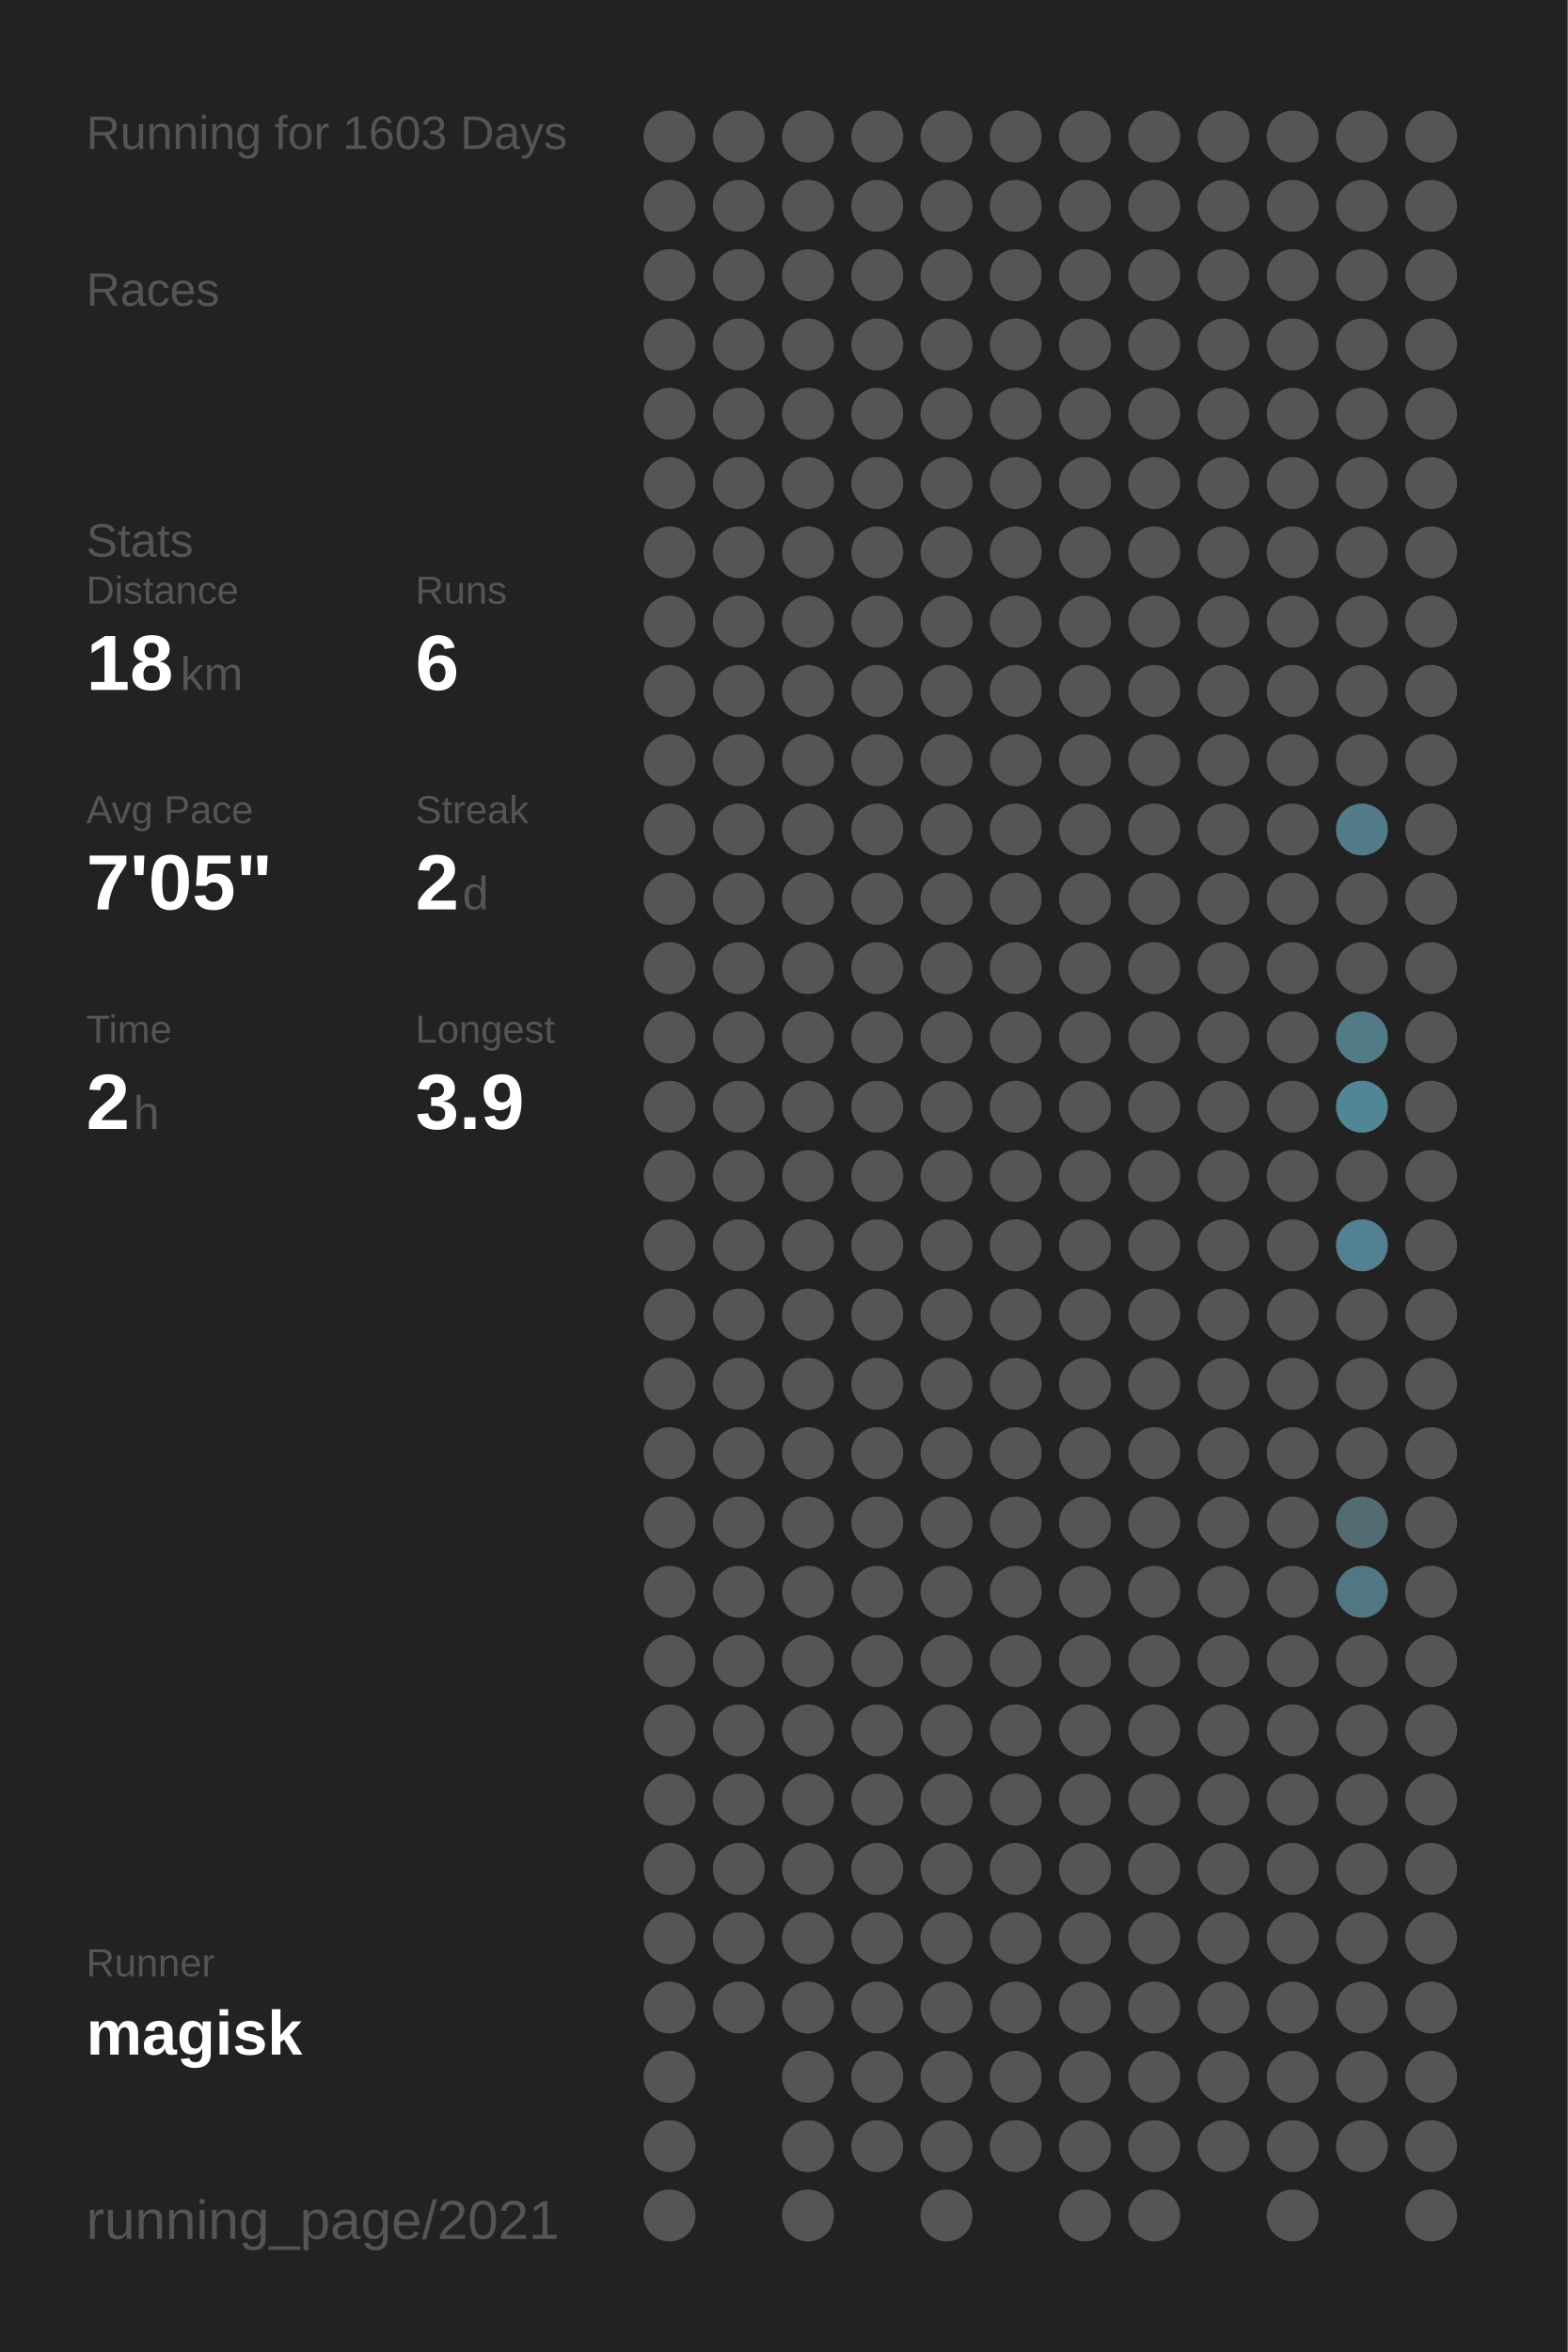
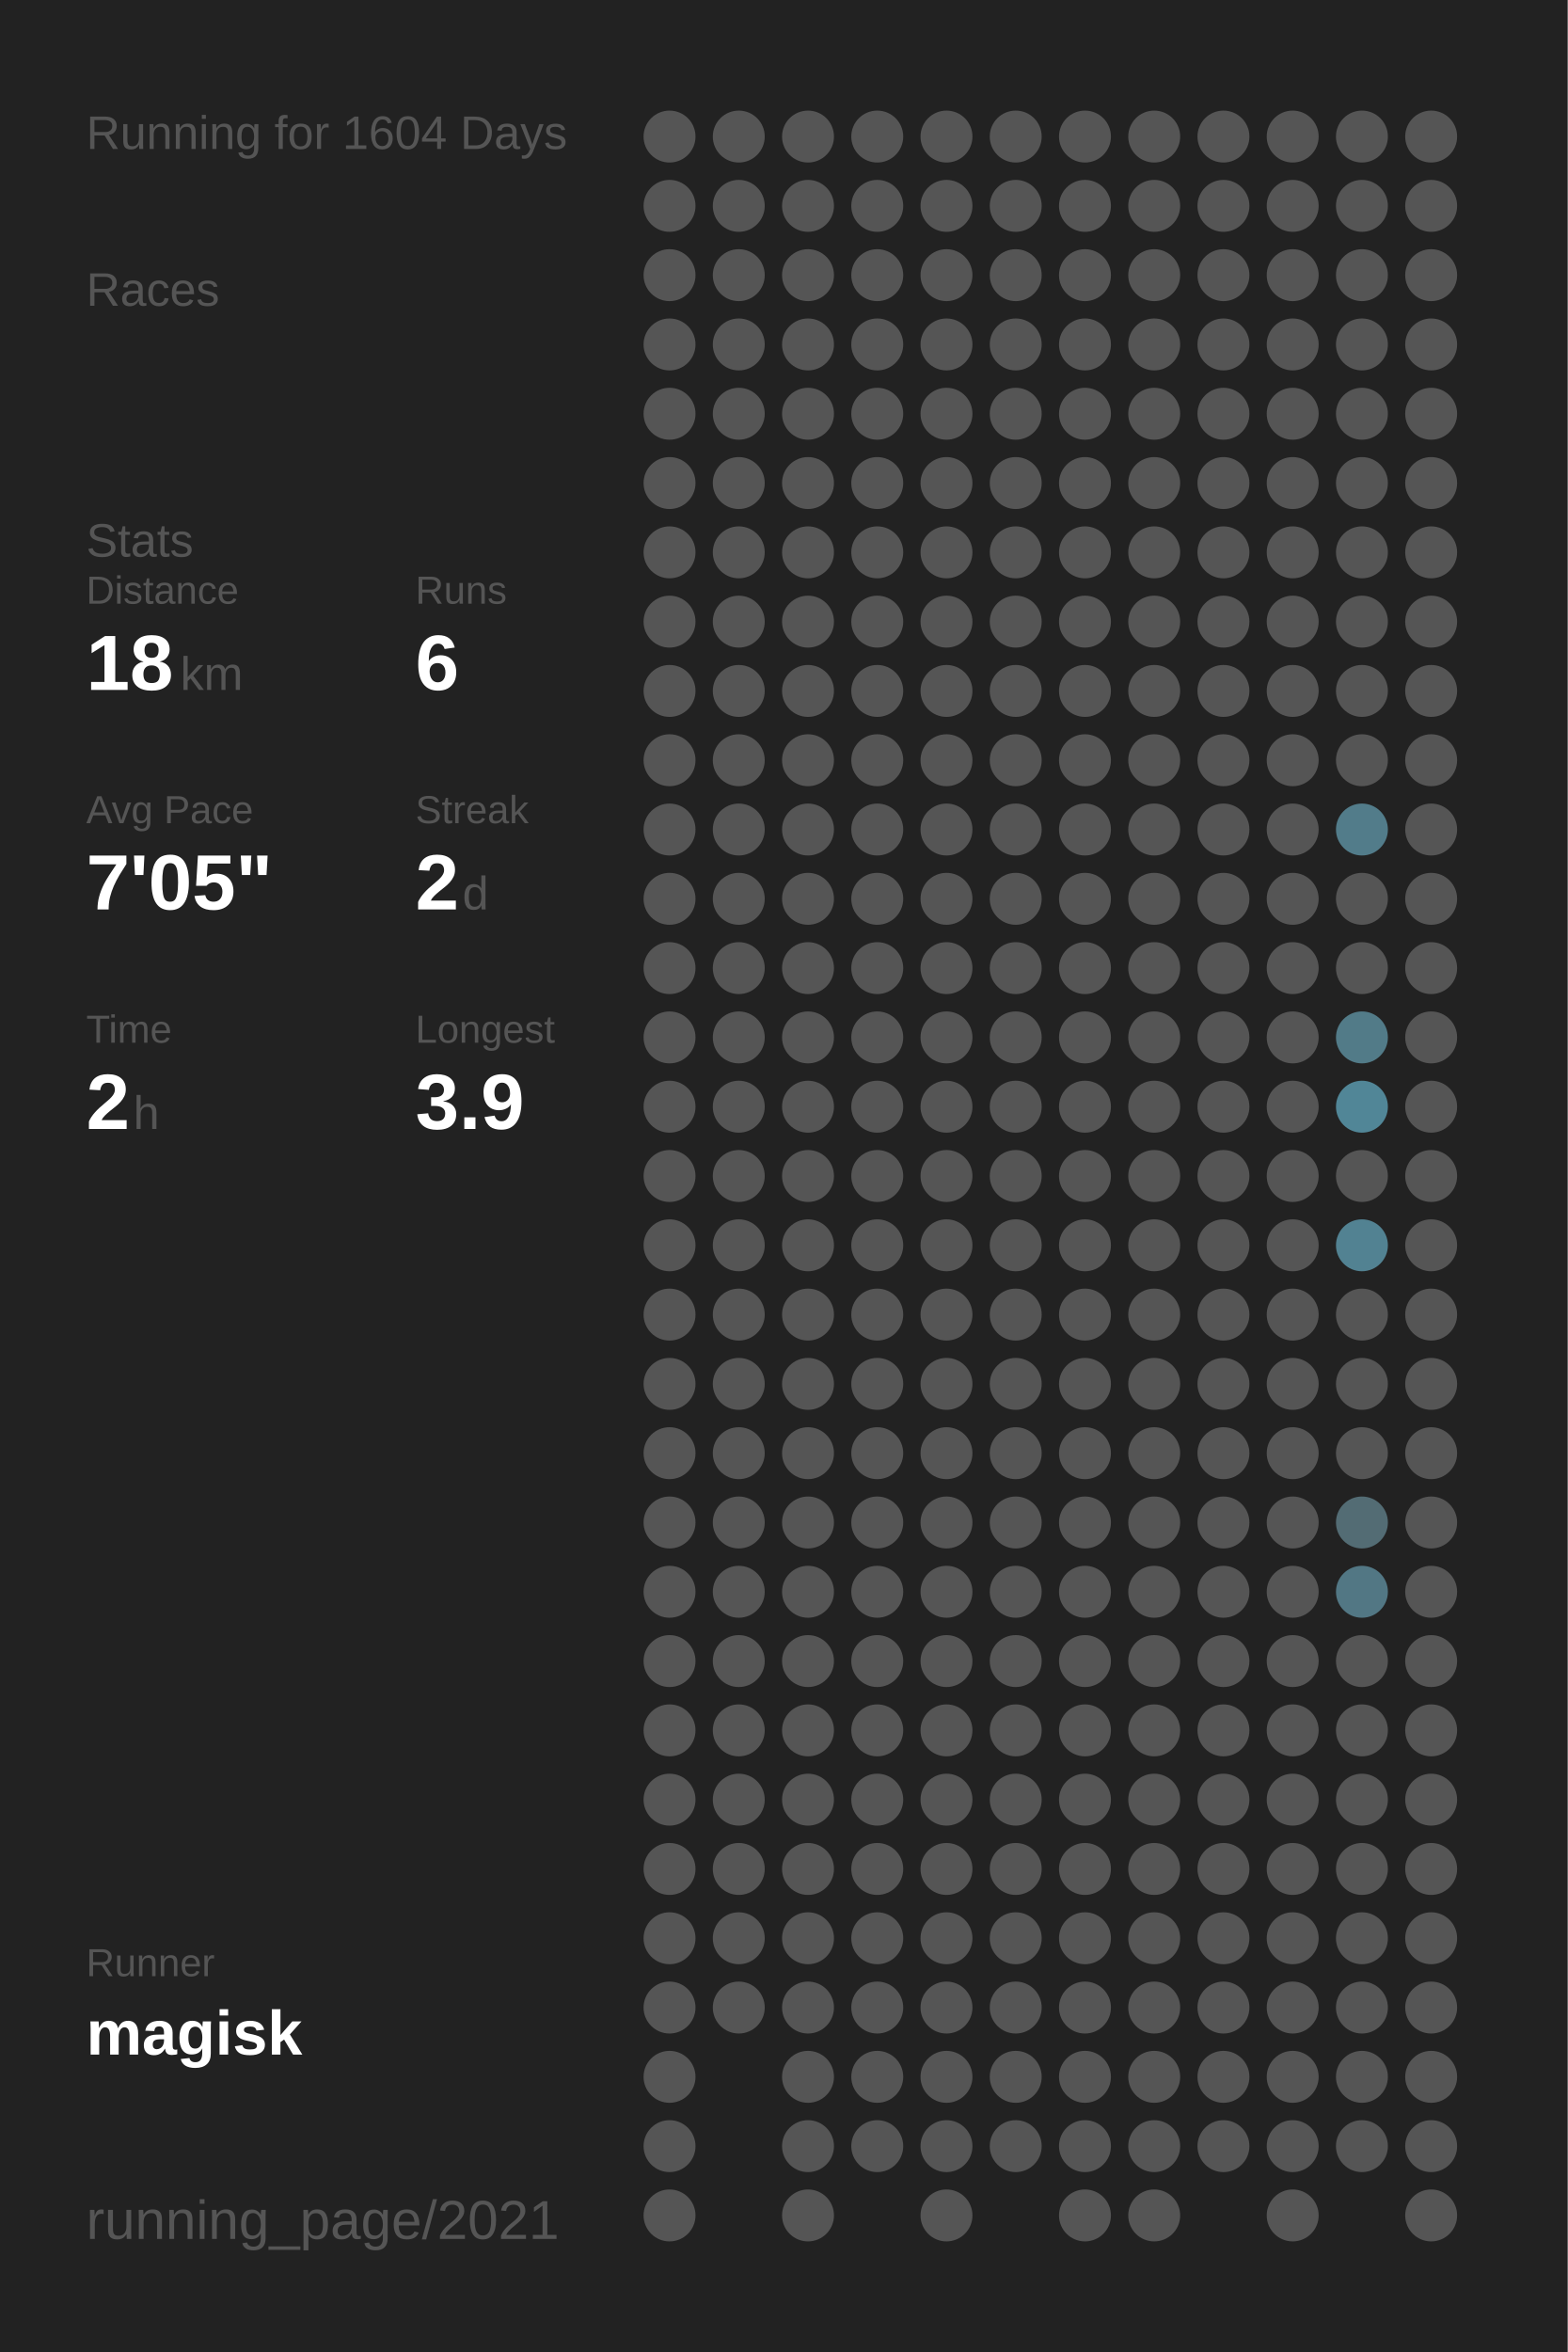
<svg xmlns="http://www.w3.org/2000/svg" baseProfile="full" height="300mm" version="1.1" viewBox="0,0,200,300" width="200mm">
  <defs />
  <rect fill="#222222" height="300" width="200" x="0" y="0" />
-   <text fill="#555555" style="font-size:6px; font-family:Arial;" x="11" y="19">Running for 1603 Days</text>
+   <text fill="#555555" style="font-size:6px; font-family:Arial;" x="11" y="19">Running for 1604 Days</text>
  <text fill="#555555" style="font-size:6px; font-family:Arial;" x="11" y="39">Races</text>
  <text fill="#555555" style="font-size:6px; font-family:Arial;" x="11" y="71">Stats</text>
  <text fill="#555555" style="font-size:5px; font-family:Arial;" x="11" y="77">Distance</text>
  <text fill="#FFFFFF" style="font-size:10px; font-family:Arial; font-weight:bold;" x="11" y="88">18</text>
  <text fill="#555555" style="font-size:6px; font-family:Arial;" x="23" y="88">km</text>
  <text fill="#555555" style="font-size:5px; font-family:Arial;" x="53" y="77">Runs</text>
  <text fill="#FFFFFF" style="font-size:10px; font-family:Arial; font-weight:bold;" x="53" y="88">6</text>
  <text fill="#555555" style="font-size:5px; font-family:Arial;" x="11" y="105">Avg Pace</text>
  <text fill="#FFFFFF" style="font-size:10px; font-family:Arial; font-weight:bold;" x="11" y="116">7'05"</text>
  <text fill="#555555" style="font-size:5px; font-family:Arial;" x="53" y="105">Streak</text>
  <text fill="#FFFFFF" style="font-size:10px; font-family:Arial; font-weight:bold;" x="53" y="116">2</text>
  <text fill="#555555" style="font-size:6px; font-family:Arial;" x="59" y="116">d</text>
  <text fill="#555555" style="font-size:5px; font-family:Arial;" x="11" y="133">Time</text>
  <text fill="#FFFFFF" style="font-size:10px; font-family:Arial; font-weight:bold;" x="11" y="144">2</text>
  <text fill="#555555" style="font-size:6px; font-family:Arial;" x="17" y="144">h</text>
  <text fill="#555555" style="font-size:5px; font-family:Arial;" x="53" y="133">Longest</text>
  <text fill="#FFFFFF" style="font-size:10px; font-family:Arial; font-weight:bold;" x="53" y="144">3.9</text>
  <text fill="#555555" style="font-size:5px; font-family:Arial;" x="11" y="252.065">Runner</text>
  <text fill="#FFFFFF" style="font-size:8px; font-family:Arial; font-weight:bold;" x="11" y="262.065">magisk</text>
  <text fill="#555555" style="font-size:7px; font-family:Arial;" x="11" y="285.581">running_page/2021</text>
  <circle cx="85.417" cy="17.419" fill="#555555" r="3.312" />
  <circle cx="85.417" cy="26.258" fill="#555555" r="3.312" />
  <circle cx="85.417" cy="35.097" fill="#555555" r="3.312" />
  <circle cx="85.417" cy="43.935" fill="#555555" r="3.312" />
  <circle cx="85.417" cy="52.774" fill="#555555" r="3.312" />
  <circle cx="85.417" cy="61.613" fill="#555555" r="3.312" />
  <circle cx="85.417" cy="70.452" fill="#555555" r="3.312" />
  <circle cx="85.417" cy="79.29" fill="#555555" r="3.312" />
  <circle cx="85.417" cy="88.129" fill="#555555" r="3.312" />
  <circle cx="85.417" cy="96.968" fill="#555555" r="3.312" />
  <circle cx="85.417" cy="105.806" fill="#555555" r="3.312" />
  <circle cx="85.417" cy="114.645" fill="#555555" r="3.312" />
  <circle cx="85.417" cy="123.484" fill="#555555" r="3.312" />
  <circle cx="85.417" cy="132.323" fill="#555555" r="3.312" />
  <circle cx="85.417" cy="141.161" fill="#555555" r="3.312" />
  <circle cx="85.417" cy="150" fill="#555555" r="3.312" />
  <circle cx="85.417" cy="158.839" fill="#555555" r="3.312" />
  <circle cx="85.417" cy="167.677" fill="#555555" r="3.312" />
  <circle cx="85.417" cy="176.516" fill="#555555" r="3.312" />
  <circle cx="85.417" cy="185.355" fill="#555555" r="3.312" />
  <circle cx="85.417" cy="194.194" fill="#555555" r="3.312" />
  <circle cx="85.417" cy="203.032" fill="#555555" r="3.312" />
  <circle cx="85.417" cy="211.871" fill="#555555" r="3.312" />
  <circle cx="85.417" cy="220.71" fill="#555555" r="3.312" />
  <circle cx="85.417" cy="229.548" fill="#555555" r="3.312" />
  <circle cx="85.417" cy="238.387" fill="#555555" r="3.312" />
  <circle cx="85.417" cy="247.226" fill="#555555" r="3.312" />
  <circle cx="85.417" cy="256.065" fill="#555555" r="3.312" />
  <circle cx="85.417" cy="264.903" fill="#555555" r="3.312" />
  <circle cx="85.417" cy="273.742" fill="#555555" r="3.312" />
  <circle cx="85.417" cy="282.581" fill="#555555" r="3.312" />
  <circle cx="94.25" cy="17.419" fill="#555555" r="3.312" />
  <circle cx="94.25" cy="26.258" fill="#555555" r="3.312" />
  <circle cx="94.25" cy="35.097" fill="#555555" r="3.312" />
  <circle cx="94.25" cy="43.935" fill="#555555" r="3.312" />
  <circle cx="94.25" cy="52.774" fill="#555555" r="3.312" />
  <circle cx="94.25" cy="61.613" fill="#555555" r="3.312" />
  <circle cx="94.25" cy="70.452" fill="#555555" r="3.312" />
  <circle cx="94.25" cy="79.29" fill="#555555" r="3.312" />
  <circle cx="94.25" cy="88.129" fill="#555555" r="3.312" />
  <circle cx="94.25" cy="96.968" fill="#555555" r="3.312" />
  <circle cx="94.25" cy="105.806" fill="#555555" r="3.312" />
  <circle cx="94.25" cy="114.645" fill="#555555" r="3.312" />
  <circle cx="94.25" cy="123.484" fill="#555555" r="3.312" />
  <circle cx="94.25" cy="132.323" fill="#555555" r="3.312" />
  <circle cx="94.25" cy="141.161" fill="#555555" r="3.312" />
  <circle cx="94.25" cy="150" fill="#555555" r="3.312" />
  <circle cx="94.25" cy="158.839" fill="#555555" r="3.312" />
  <circle cx="94.25" cy="167.677" fill="#555555" r="3.312" />
  <circle cx="94.25" cy="176.516" fill="#555555" r="3.312" />
  <circle cx="94.25" cy="185.355" fill="#555555" r="3.312" />
  <circle cx="94.25" cy="194.194" fill="#555555" r="3.312" />
  <circle cx="94.25" cy="203.032" fill="#555555" r="3.312" />
  <circle cx="94.25" cy="211.871" fill="#555555" r="3.312" />
  <circle cx="94.25" cy="220.71" fill="#555555" r="3.312" />
  <circle cx="94.25" cy="229.548" fill="#555555" r="3.312" />
  <circle cx="94.25" cy="238.387" fill="#555555" r="3.312" />
  <circle cx="94.25" cy="247.226" fill="#555555" r="3.312" />
  <circle cx="94.25" cy="256.065" fill="#555555" r="3.312" />
  <circle cx="103.083" cy="17.419" fill="#555555" r="3.312" />
  <circle cx="103.083" cy="26.258" fill="#555555" r="3.312" />
  <circle cx="103.083" cy="35.097" fill="#555555" r="3.312" />
  <circle cx="103.083" cy="43.935" fill="#555555" r="3.312" />
  <circle cx="103.083" cy="52.774" fill="#555555" r="3.312" />
  <circle cx="103.083" cy="61.613" fill="#555555" r="3.312" />
  <circle cx="103.083" cy="70.452" fill="#555555" r="3.312" />
  <circle cx="103.083" cy="79.29" fill="#555555" r="3.312" />
  <circle cx="103.083" cy="88.129" fill="#555555" r="3.312" />
  <circle cx="103.083" cy="96.968" fill="#555555" r="3.312" />
  <circle cx="103.083" cy="105.806" fill="#555555" r="3.312" />
  <circle cx="103.083" cy="114.645" fill="#555555" r="3.312" />
  <circle cx="103.083" cy="123.484" fill="#555555" r="3.312" />
  <circle cx="103.083" cy="132.323" fill="#555555" r="3.312" />
  <circle cx="103.083" cy="141.161" fill="#555555" r="3.312" />
  <circle cx="103.083" cy="150" fill="#555555" r="3.312" />
  <circle cx="103.083" cy="158.839" fill="#555555" r="3.312" />
  <circle cx="103.083" cy="167.677" fill="#555555" r="3.312" />
  <circle cx="103.083" cy="176.516" fill="#555555" r="3.312" />
  <circle cx="103.083" cy="185.355" fill="#555555" r="3.312" />
  <circle cx="103.083" cy="194.194" fill="#555555" r="3.312" />
  <circle cx="103.083" cy="203.032" fill="#555555" r="3.312" />
  <circle cx="103.083" cy="211.871" fill="#555555" r="3.312" />
  <circle cx="103.083" cy="220.71" fill="#555555" r="3.312" />
  <circle cx="103.083" cy="229.548" fill="#555555" r="3.312" />
  <circle cx="103.083" cy="238.387" fill="#555555" r="3.312" />
  <circle cx="103.083" cy="247.226" fill="#555555" r="3.312" />
  <circle cx="103.083" cy="256.065" fill="#555555" r="3.312" />
  <circle cx="103.083" cy="264.903" fill="#555555" r="3.312" />
  <circle cx="103.083" cy="273.742" fill="#555555" r="3.312" />
  <circle cx="103.083" cy="282.581" fill="#555555" r="3.312" />
  <circle cx="111.917" cy="17.419" fill="#555555" r="3.312" />
  <circle cx="111.917" cy="26.258" fill="#555555" r="3.312" />
  <circle cx="111.917" cy="35.097" fill="#555555" r="3.312" />
  <circle cx="111.917" cy="43.935" fill="#555555" r="3.312" />
  <circle cx="111.917" cy="52.774" fill="#555555" r="3.312" />
  <circle cx="111.917" cy="61.613" fill="#555555" r="3.312" />
  <circle cx="111.917" cy="70.452" fill="#555555" r="3.312" />
  <circle cx="111.917" cy="79.29" fill="#555555" r="3.312" />
  <circle cx="111.917" cy="88.129" fill="#555555" r="3.312" />
  <circle cx="111.917" cy="96.968" fill="#555555" r="3.312" />
  <circle cx="111.917" cy="105.806" fill="#555555" r="3.312" />
  <circle cx="111.917" cy="114.645" fill="#555555" r="3.312" />
  <circle cx="111.917" cy="123.484" fill="#555555" r="3.312" />
  <circle cx="111.917" cy="132.323" fill="#555555" r="3.312" />
  <circle cx="111.917" cy="141.161" fill="#555555" r="3.312" />
  <circle cx="111.917" cy="150" fill="#555555" r="3.312" />
  <circle cx="111.917" cy="158.839" fill="#555555" r="3.312" />
  <circle cx="111.917" cy="167.677" fill="#555555" r="3.312" />
  <circle cx="111.917" cy="176.516" fill="#555555" r="3.312" />
  <circle cx="111.917" cy="185.355" fill="#555555" r="3.312" />
  <circle cx="111.917" cy="194.194" fill="#555555" r="3.312" />
  <circle cx="111.917" cy="203.032" fill="#555555" r="3.312" />
  <circle cx="111.917" cy="211.871" fill="#555555" r="3.312" />
  <circle cx="111.917" cy="220.71" fill="#555555" r="3.312" />
  <circle cx="111.917" cy="229.548" fill="#555555" r="3.312" />
  <circle cx="111.917" cy="238.387" fill="#555555" r="3.312" />
  <circle cx="111.917" cy="247.226" fill="#555555" r="3.312" />
  <circle cx="111.917" cy="256.065" fill="#555555" r="3.312" />
  <circle cx="111.917" cy="264.903" fill="#555555" r="3.312" />
  <circle cx="111.917" cy="273.742" fill="#555555" r="3.312" />
  <circle cx="120.75" cy="17.419" fill="#555555" r="3.312" />
  <circle cx="120.75" cy="26.258" fill="#555555" r="3.312" />
  <circle cx="120.75" cy="35.097" fill="#555555" r="3.312" />
  <circle cx="120.75" cy="43.935" fill="#555555" r="3.312" />
  <circle cx="120.75" cy="52.774" fill="#555555" r="3.312" />
  <circle cx="120.75" cy="61.613" fill="#555555" r="3.312" />
  <circle cx="120.75" cy="70.452" fill="#555555" r="3.312" />
  <circle cx="120.75" cy="79.29" fill="#555555" r="3.312" />
  <circle cx="120.75" cy="88.129" fill="#555555" r="3.312" />
  <circle cx="120.75" cy="96.968" fill="#555555" r="3.312" />
  <circle cx="120.75" cy="105.806" fill="#555555" r="3.312" />
  <circle cx="120.75" cy="114.645" fill="#555555" r="3.312" />
  <circle cx="120.75" cy="123.484" fill="#555555" r="3.312" />
  <circle cx="120.75" cy="132.323" fill="#555555" r="3.312" />
  <circle cx="120.75" cy="141.161" fill="#555555" r="3.312" />
  <circle cx="120.75" cy="150" fill="#555555" r="3.312" />
  <circle cx="120.75" cy="158.839" fill="#555555" r="3.312" />
  <circle cx="120.75" cy="167.677" fill="#555555" r="3.312" />
  <circle cx="120.75" cy="176.516" fill="#555555" r="3.312" />
  <circle cx="120.75" cy="185.355" fill="#555555" r="3.312" />
  <circle cx="120.75" cy="194.194" fill="#555555" r="3.312" />
  <circle cx="120.75" cy="203.032" fill="#555555" r="3.312" />
  <circle cx="120.75" cy="211.871" fill="#555555" r="3.312" />
  <circle cx="120.75" cy="220.71" fill="#555555" r="3.312" />
  <circle cx="120.75" cy="229.548" fill="#555555" r="3.312" />
  <circle cx="120.75" cy="238.387" fill="#555555" r="3.312" />
  <circle cx="120.75" cy="247.226" fill="#555555" r="3.312" />
  <circle cx="120.75" cy="256.065" fill="#555555" r="3.312" />
  <circle cx="120.75" cy="264.903" fill="#555555" r="3.312" />
  <circle cx="120.75" cy="273.742" fill="#555555" r="3.312" />
  <circle cx="120.75" cy="282.581" fill="#555555" r="3.312" />
  <circle cx="129.583" cy="17.419" fill="#555555" r="3.312" />
  <circle cx="129.583" cy="26.258" fill="#555555" r="3.312" />
  <circle cx="129.583" cy="35.097" fill="#555555" r="3.312" />
  <circle cx="129.583" cy="43.935" fill="#555555" r="3.312" />
  <circle cx="129.583" cy="52.774" fill="#555555" r="3.312" />
  <circle cx="129.583" cy="61.613" fill="#555555" r="3.312" />
  <circle cx="129.583" cy="70.452" fill="#555555" r="3.312" />
  <circle cx="129.583" cy="79.29" fill="#555555" r="3.312" />
  <circle cx="129.583" cy="88.129" fill="#555555" r="3.312" />
  <circle cx="129.583" cy="96.968" fill="#555555" r="3.312" />
  <circle cx="129.583" cy="105.806" fill="#555555" r="3.312" />
  <circle cx="129.583" cy="114.645" fill="#555555" r="3.312" />
  <circle cx="129.583" cy="123.484" fill="#555555" r="3.312" />
  <circle cx="129.583" cy="132.323" fill="#555555" r="3.312" />
  <circle cx="129.583" cy="141.161" fill="#555555" r="3.312" />
  <circle cx="129.583" cy="150" fill="#555555" r="3.312" />
  <circle cx="129.583" cy="158.839" fill="#555555" r="3.312" />
  <circle cx="129.583" cy="167.677" fill="#555555" r="3.312" />
  <circle cx="129.583" cy="176.516" fill="#555555" r="3.312" />
  <circle cx="129.583" cy="185.355" fill="#555555" r="3.312" />
  <circle cx="129.583" cy="194.194" fill="#555555" r="3.312" />
  <circle cx="129.583" cy="203.032" fill="#555555" r="3.312" />
  <circle cx="129.583" cy="211.871" fill="#555555" r="3.312" />
  <circle cx="129.583" cy="220.71" fill="#555555" r="3.312" />
  <circle cx="129.583" cy="229.548" fill="#555555" r="3.312" />
  <circle cx="129.583" cy="238.387" fill="#555555" r="3.312" />
  <circle cx="129.583" cy="247.226" fill="#555555" r="3.312" />
  <circle cx="129.583" cy="256.065" fill="#555555" r="3.312" />
  <circle cx="129.583" cy="264.903" fill="#555555" r="3.312" />
  <circle cx="129.583" cy="273.742" fill="#555555" r="3.312" />
  <circle cx="138.417" cy="17.419" fill="#555555" r="3.312" />
  <circle cx="138.417" cy="26.258" fill="#555555" r="3.312" />
  <circle cx="138.417" cy="35.097" fill="#555555" r="3.312" />
  <circle cx="138.417" cy="43.935" fill="#555555" r="3.312" />
  <circle cx="138.417" cy="52.774" fill="#555555" r="3.312" />
  <circle cx="138.417" cy="61.613" fill="#555555" r="3.312" />
  <circle cx="138.417" cy="70.452" fill="#555555" r="3.312" />
  <circle cx="138.417" cy="79.29" fill="#555555" r="3.312" />
  <circle cx="138.417" cy="88.129" fill="#555555" r="3.312" />
  <circle cx="138.417" cy="96.968" fill="#555555" r="3.312" />
  <circle cx="138.417" cy="105.806" fill="#555555" r="3.312" />
  <circle cx="138.417" cy="114.645" fill="#555555" r="3.312" />
  <circle cx="138.417" cy="123.484" fill="#555555" r="3.312" />
  <circle cx="138.417" cy="132.323" fill="#555555" r="3.312" />
  <circle cx="138.417" cy="141.161" fill="#555555" r="3.312" />
  <circle cx="138.417" cy="150" fill="#555555" r="3.312" />
  <circle cx="138.417" cy="158.839" fill="#555555" r="3.312" />
  <circle cx="138.417" cy="167.677" fill="#555555" r="3.312" />
  <circle cx="138.417" cy="176.516" fill="#555555" r="3.312" />
  <circle cx="138.417" cy="185.355" fill="#555555" r="3.312" />
  <circle cx="138.417" cy="194.194" fill="#555555" r="3.312" />
  <circle cx="138.417" cy="203.032" fill="#555555" r="3.312" />
  <circle cx="138.417" cy="211.871" fill="#555555" r="3.312" />
  <circle cx="138.417" cy="220.71" fill="#555555" r="3.312" />
  <circle cx="138.417" cy="229.548" fill="#555555" r="3.312" />
  <circle cx="138.417" cy="238.387" fill="#555555" r="3.312" />
  <circle cx="138.417" cy="247.226" fill="#555555" r="3.312" />
  <circle cx="138.417" cy="256.065" fill="#555555" r="3.312" />
  <circle cx="138.417" cy="264.903" fill="#555555" r="3.312" />
  <circle cx="138.417" cy="273.742" fill="#555555" r="3.312" />
  <circle cx="138.417" cy="282.581" fill="#555555" r="3.312" />
  <circle cx="147.25" cy="17.419" fill="#555555" r="3.312" />
  <circle cx="147.25" cy="26.258" fill="#555555" r="3.312" />
  <circle cx="147.25" cy="35.097" fill="#555555" r="3.312" />
  <circle cx="147.25" cy="43.935" fill="#555555" r="3.312" />
  <circle cx="147.25" cy="52.774" fill="#555555" r="3.312" />
  <circle cx="147.25" cy="61.613" fill="#555555" r="3.312" />
  <circle cx="147.25" cy="70.452" fill="#555555" r="3.312" />
  <circle cx="147.25" cy="79.29" fill="#555555" r="3.312" />
  <circle cx="147.25" cy="88.129" fill="#555555" r="3.312" />
  <circle cx="147.25" cy="96.968" fill="#555555" r="3.312" />
  <circle cx="147.25" cy="105.806" fill="#555555" r="3.312" />
  <circle cx="147.25" cy="114.645" fill="#555555" r="3.312" />
  <circle cx="147.25" cy="123.484" fill="#555555" r="3.312" />
  <circle cx="147.25" cy="132.323" fill="#555555" r="3.312" />
  <circle cx="147.25" cy="141.161" fill="#555555" r="3.312" />
  <circle cx="147.25" cy="150" fill="#555555" r="3.312" />
  <circle cx="147.25" cy="158.839" fill="#555555" r="3.312" />
  <circle cx="147.25" cy="167.677" fill="#555555" r="3.312" />
  <circle cx="147.25" cy="176.516" fill="#555555" r="3.312" />
  <circle cx="147.25" cy="185.355" fill="#555555" r="3.312" />
  <circle cx="147.25" cy="194.194" fill="#555555" r="3.312" />
  <circle cx="147.25" cy="203.032" fill="#555555" r="3.312" />
  <circle cx="147.25" cy="211.871" fill="#555555" r="3.312" />
  <circle cx="147.25" cy="220.71" fill="#555555" r="3.312" />
  <circle cx="147.25" cy="229.548" fill="#555555" r="3.312" />
  <circle cx="147.25" cy="238.387" fill="#555555" r="3.312" />
  <circle cx="147.25" cy="247.226" fill="#555555" r="3.312" />
  <circle cx="147.25" cy="256.065" fill="#555555" r="3.312" />
  <circle cx="147.25" cy="264.903" fill="#555555" r="3.312" />
  <circle cx="147.25" cy="273.742" fill="#555555" r="3.312" />
  <circle cx="147.25" cy="282.581" fill="#555555" r="3.312" />
  <circle cx="156.083" cy="17.419" fill="#555555" r="3.312" />
  <circle cx="156.083" cy="26.258" fill="#555555" r="3.312" />
  <circle cx="156.083" cy="35.097" fill="#555555" r="3.312" />
  <circle cx="156.083" cy="43.935" fill="#555555" r="3.312" />
  <circle cx="156.083" cy="52.774" fill="#555555" r="3.312" />
  <circle cx="156.083" cy="61.613" fill="#555555" r="3.312" />
  <circle cx="156.083" cy="70.452" fill="#555555" r="3.312" />
  <circle cx="156.083" cy="79.29" fill="#555555" r="3.312" />
  <circle cx="156.083" cy="88.129" fill="#555555" r="3.312" />
  <circle cx="156.083" cy="96.968" fill="#555555" r="3.312" />
  <circle cx="156.083" cy="105.806" fill="#555555" r="3.312" />
  <circle cx="156.083" cy="114.645" fill="#555555" r="3.312" />
  <circle cx="156.083" cy="123.484" fill="#555555" r="3.312" />
  <circle cx="156.083" cy="132.323" fill="#555555" r="3.312" />
  <circle cx="156.083" cy="141.161" fill="#555555" r="3.312" />
  <circle cx="156.083" cy="150" fill="#555555" r="3.312" />
  <circle cx="156.083" cy="158.839" fill="#555555" r="3.312" />
  <circle cx="156.083" cy="167.677" fill="#555555" r="3.312" />
  <circle cx="156.083" cy="176.516" fill="#555555" r="3.312" />
  <circle cx="156.083" cy="185.355" fill="#555555" r="3.312" />
  <circle cx="156.083" cy="194.194" fill="#555555" r="3.312" />
  <circle cx="156.083" cy="203.032" fill="#555555" r="3.312" />
  <circle cx="156.083" cy="211.871" fill="#555555" r="3.312" />
  <circle cx="156.083" cy="220.71" fill="#555555" r="3.312" />
  <circle cx="156.083" cy="229.548" fill="#555555" r="3.312" />
  <circle cx="156.083" cy="238.387" fill="#555555" r="3.312" />
  <circle cx="156.083" cy="247.226" fill="#555555" r="3.312" />
  <circle cx="156.083" cy="256.065" fill="#555555" r="3.312" />
  <circle cx="156.083" cy="264.903" fill="#555555" r="3.312" />
  <circle cx="156.083" cy="273.742" fill="#555555" r="3.312" />
  <circle cx="164.917" cy="17.419" fill="#555555" r="3.312" />
  <circle cx="164.917" cy="26.258" fill="#555555" r="3.312" />
  <circle cx="164.917" cy="35.097" fill="#555555" r="3.312" />
  <circle cx="164.917" cy="43.935" fill="#555555" r="3.312" />
  <circle cx="164.917" cy="52.774" fill="#555555" r="3.312" />
  <circle cx="164.917" cy="61.613" fill="#555555" r="3.312" />
  <circle cx="164.917" cy="70.452" fill="#555555" r="3.312" />
  <circle cx="164.917" cy="79.29" fill="#555555" r="3.312" />
  <circle cx="164.917" cy="88.129" fill="#555555" r="3.312" />
  <circle cx="164.917" cy="96.968" fill="#555555" r="3.312" />
  <circle cx="164.917" cy="105.806" fill="#555555" r="3.312" />
  <circle cx="164.917" cy="114.645" fill="#555555" r="3.312" />
  <circle cx="164.917" cy="123.484" fill="#555555" r="3.312" />
  <circle cx="164.917" cy="132.323" fill="#555555" r="3.312" />
  <circle cx="164.917" cy="141.161" fill="#555555" r="3.312" />
  <circle cx="164.917" cy="150" fill="#555555" r="3.312" />
  <circle cx="164.917" cy="158.839" fill="#555555" r="3.312" />
  <circle cx="164.917" cy="167.677" fill="#555555" r="3.312" />
  <circle cx="164.917" cy="176.516" fill="#555555" r="3.312" />
  <circle cx="164.917" cy="185.355" fill="#555555" r="3.312" />
  <circle cx="164.917" cy="194.194" fill="#555555" r="3.312" />
  <circle cx="164.917" cy="203.032" fill="#555555" r="3.312" />
  <circle cx="164.917" cy="211.871" fill="#555555" r="3.312" />
  <circle cx="164.917" cy="220.71" fill="#555555" r="3.312" />
  <circle cx="164.917" cy="229.548" fill="#555555" r="3.312" />
  <circle cx="164.917" cy="238.387" fill="#555555" r="3.312" />
  <circle cx="164.917" cy="247.226" fill="#555555" r="3.312" />
  <circle cx="164.917" cy="256.065" fill="#555555" r="3.312" />
  <circle cx="164.917" cy="264.903" fill="#555555" r="3.312" />
  <circle cx="164.917" cy="273.742" fill="#555555" r="3.312" />
  <circle cx="164.917" cy="282.581" fill="#555555" r="3.312" />
  <circle cx="173.75" cy="17.419" fill="#555555" r="3.312" />
  <circle cx="173.75" cy="26.258" fill="#555555" r="3.312" />
  <circle cx="173.75" cy="35.097" fill="#555555" r="3.312" />
  <circle cx="173.75" cy="43.935" fill="#555555" r="3.312" />
  <circle cx="173.75" cy="52.774" fill="#555555" r="3.312" />
  <circle cx="173.75" cy="61.613" fill="#555555" r="3.312" />
  <circle cx="173.75" cy="70.452" fill="#555555" r="3.312" />
  <circle cx="173.75" cy="79.29" fill="#555555" r="3.312" />
  <circle cx="173.75" cy="88.129" fill="#555555" r="3.312" />
  <circle cx="173.75" cy="96.968" fill="#555555" r="3.312" />
  <circle cx="173.75" cy="105.806" fill="#527c8a" r="3.312" />
  <circle cx="173.75" cy="114.645" fill="#555555" r="3.312" />
  <circle cx="173.75" cy="123.484" fill="#555555" r="3.312" />
  <circle cx="173.75" cy="132.323" fill="#527b88" r="3.312" />
  <circle cx="173.75" cy="141.161" fill="#518697" r="3.312" />
  <circle cx="173.75" cy="150" fill="#555555" r="3.312" />
  <circle cx="173.75" cy="158.839" fill="#528292" r="3.312" />
  <circle cx="173.75" cy="167.677" fill="#555555" r="3.312" />
  <circle cx="173.75" cy="176.516" fill="#555555" r="3.312" />
  <circle cx="173.75" cy="185.355" fill="#555555" r="3.312" />
  <circle cx="173.75" cy="194.194" fill="#536c74" r="3.312" />
  <circle cx="173.75" cy="203.032" fill="#527784" r="3.312" />
  <circle cx="173.75" cy="211.871" fill="#555555" r="3.312" />
  <circle cx="173.75" cy="220.71" fill="#555555" r="3.312" />
  <circle cx="173.75" cy="229.548" fill="#555555" r="3.312" />
  <circle cx="173.75" cy="238.387" fill="#555555" r="3.312" />
  <circle cx="173.75" cy="247.226" fill="#555555" r="3.312" />
  <circle cx="173.75" cy="256.065" fill="#555555" r="3.312" />
  <circle cx="173.75" cy="264.903" fill="#555555" r="3.312" />
  <circle cx="173.75" cy="273.742" fill="#555555" r="3.312" />
  <circle cx="182.583" cy="17.419" fill="#555555" r="3.312" />
  <circle cx="182.583" cy="26.258" fill="#555555" r="3.312" />
  <circle cx="182.583" cy="35.097" fill="#555555" r="3.312" />
  <circle cx="182.583" cy="43.935" fill="#555555" r="3.312" />
  <circle cx="182.583" cy="52.774" fill="#555555" r="3.312" />
  <circle cx="182.583" cy="61.613" fill="#555555" r="3.312" />
  <circle cx="182.583" cy="70.452" fill="#555555" r="3.312" />
  <circle cx="182.583" cy="79.29" fill="#555555" r="3.312" />
  <circle cx="182.583" cy="88.129" fill="#555555" r="3.312" />
  <circle cx="182.583" cy="96.968" fill="#555555" r="3.312" />
  <circle cx="182.583" cy="105.806" fill="#555555" r="3.312" />
  <circle cx="182.583" cy="114.645" fill="#555555" r="3.312" />
  <circle cx="182.583" cy="123.484" fill="#555555" r="3.312" />
  <circle cx="182.583" cy="132.323" fill="#555555" r="3.312" />
  <circle cx="182.583" cy="141.161" fill="#555555" r="3.312" />
  <circle cx="182.583" cy="150" fill="#555555" r="3.312" />
  <circle cx="182.583" cy="158.839" fill="#555555" r="3.312" />
  <circle cx="182.583" cy="167.677" fill="#555555" r="3.312" />
  <circle cx="182.583" cy="176.516" fill="#555555" r="3.312" />
  <circle cx="182.583" cy="185.355" fill="#555555" r="3.312" />
  <circle cx="182.583" cy="194.194" fill="#555555" r="3.312" />
  <circle cx="182.583" cy="203.032" fill="#555555" r="3.312" />
  <circle cx="182.583" cy="211.871" fill="#555555" r="3.312" />
  <circle cx="182.583" cy="220.71" fill="#555555" r="3.312" />
  <circle cx="182.583" cy="229.548" fill="#555555" r="3.312" />
  <circle cx="182.583" cy="238.387" fill="#555555" r="3.312" />
  <circle cx="182.583" cy="247.226" fill="#555555" r="3.312" />
  <circle cx="182.583" cy="256.065" fill="#555555" r="3.312" />
  <circle cx="182.583" cy="264.903" fill="#555555" r="3.312" />
  <circle cx="182.583" cy="273.742" fill="#555555" r="3.312" />
  <circle cx="182.583" cy="282.581" fill="#555555" r="3.312" />
</svg>
